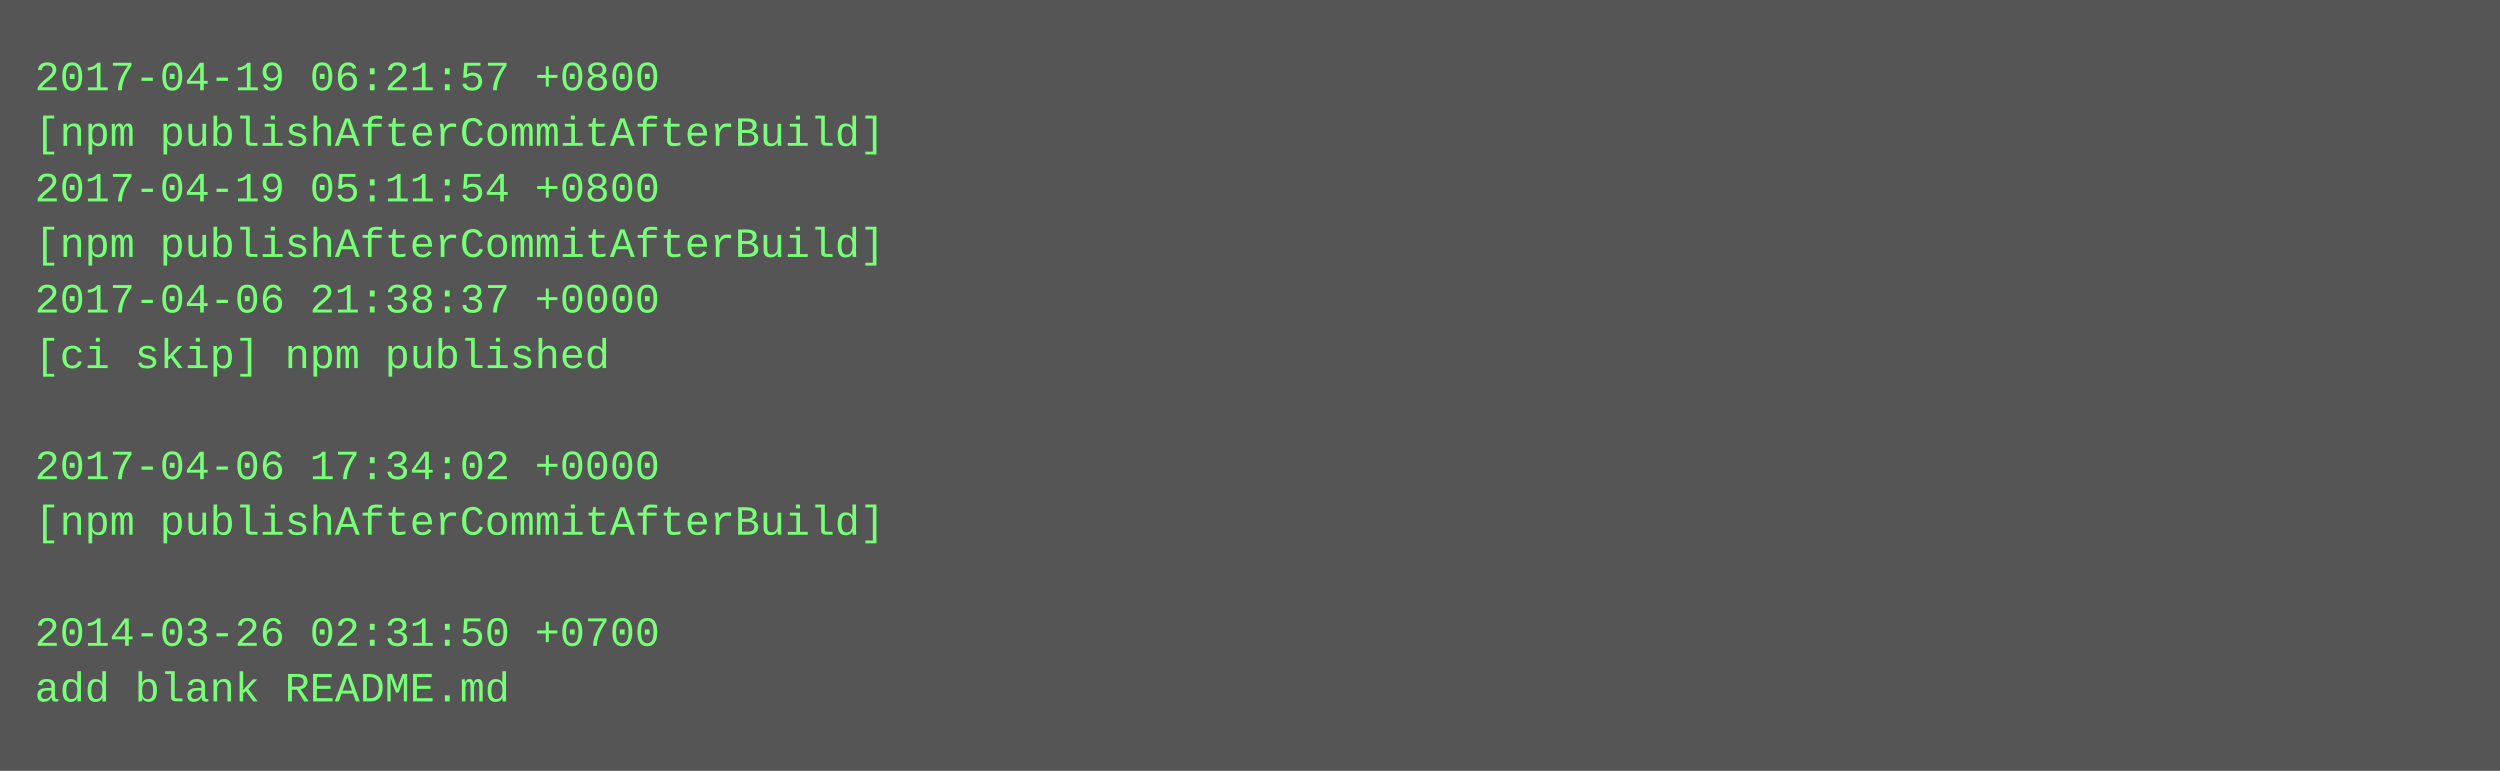
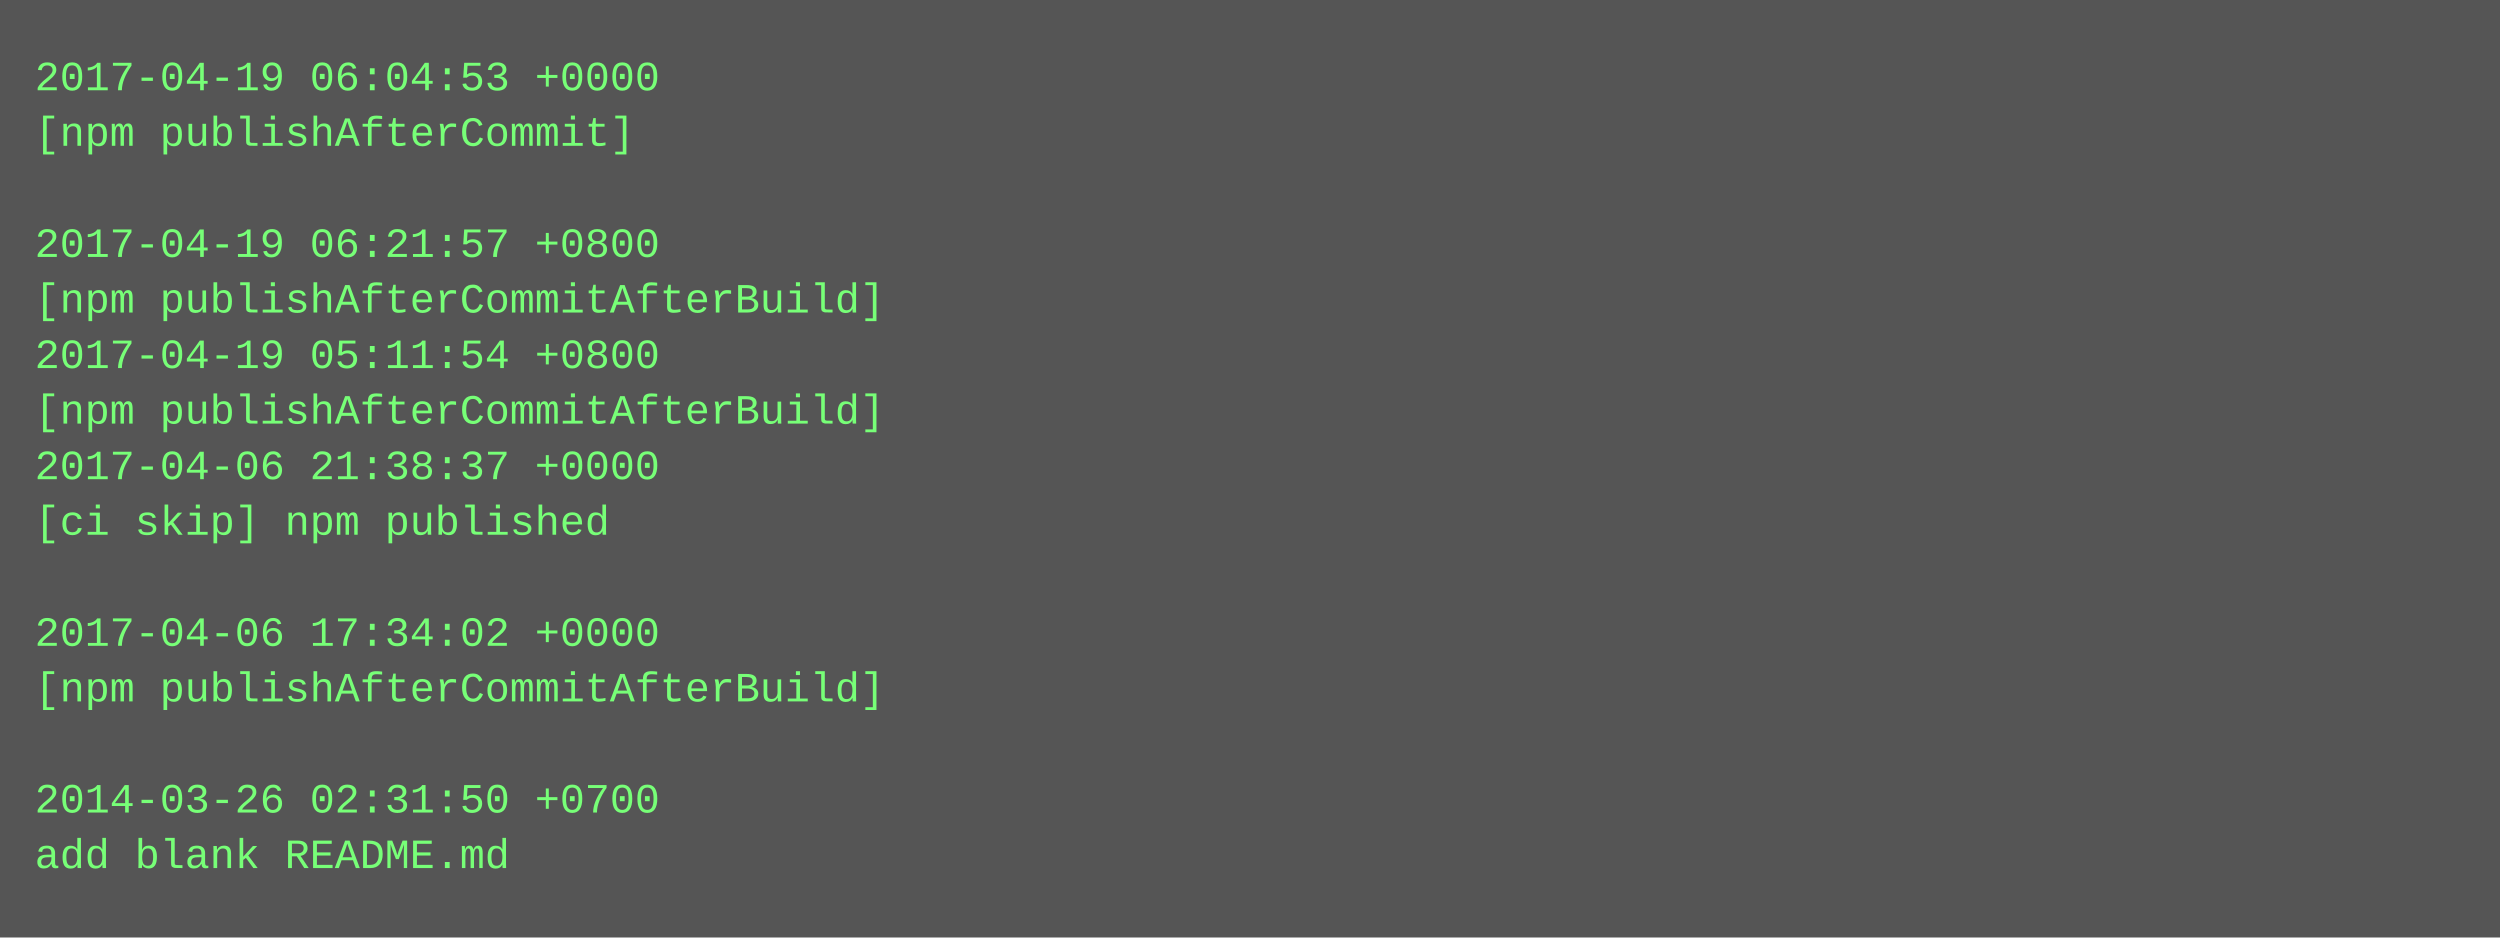
- <svg xmlns="http://www.w3.org/2000/svg" height="222" width="720">
-   <rect height="222" fill="#555" width="720" />
+ <svg xmlns="http://www.w3.org/2000/svg" height="270" width="720">
+   <rect height="270" fill="#555" width="720" />
  <text fill="#7f7" font-family="Courier New" font-size="12" xml:space="preserve">
-     <tspan x="10" y="26">2017-04-19 06:21:57 +0800</tspan>
-     <tspan x="10" y="42">[npm publishAfterCommitAfterBuild]</tspan>
-     <tspan x="10" y="58">2017-04-19 05:11:54 +0800</tspan>
-     <tspan x="10" y="74">[npm publishAfterCommitAfterBuild]</tspan>
-     <tspan x="10" y="90">2017-04-06 21:38:37 +0000</tspan>
-     <tspan x="10" y="106">[ci skip] npm published</tspan>
-     <tspan x="10" y="122" />
-     <tspan x="10" y="138">2017-04-06 17:34:02 +0000</tspan>
-     <tspan x="10" y="154">[npm publishAfterCommitAfterBuild]</tspan>
+     <tspan x="10" y="26">2017-04-19 06:04:53 +0000</tspan>
+     <tspan x="10" y="42">[npm publishAfterCommit]</tspan>
+     <tspan x="10" y="58" />
+     <tspan x="10" y="74">2017-04-19 06:21:57 +0800</tspan>
+     <tspan x="10" y="90">[npm publishAfterCommitAfterBuild]</tspan>
+     <tspan x="10" y="106">2017-04-19 05:11:54 +0800</tspan>
+     <tspan x="10" y="122">[npm publishAfterCommitAfterBuild]</tspan>
+     <tspan x="10" y="138">2017-04-06 21:38:37 +0000</tspan>
+     <tspan x="10" y="154">[ci skip] npm published</tspan>
    <tspan x="10" y="170" />
-     <tspan x="10" y="186">2014-03-26 02:31:50 +0700</tspan>
-     <tspan x="10" y="202">add blank README.md</tspan>
+     <tspan x="10" y="186">2017-04-06 17:34:02 +0000</tspan>
+     <tspan x="10" y="202">[npm publishAfterCommitAfterBuild]</tspan>
+     <tspan x="10" y="218" />
+     <tspan x="10" y="234">2014-03-26 02:31:50 +0700</tspan>
+     <tspan x="10" y="250">add blank README.md</tspan>
  </text>
</svg>
